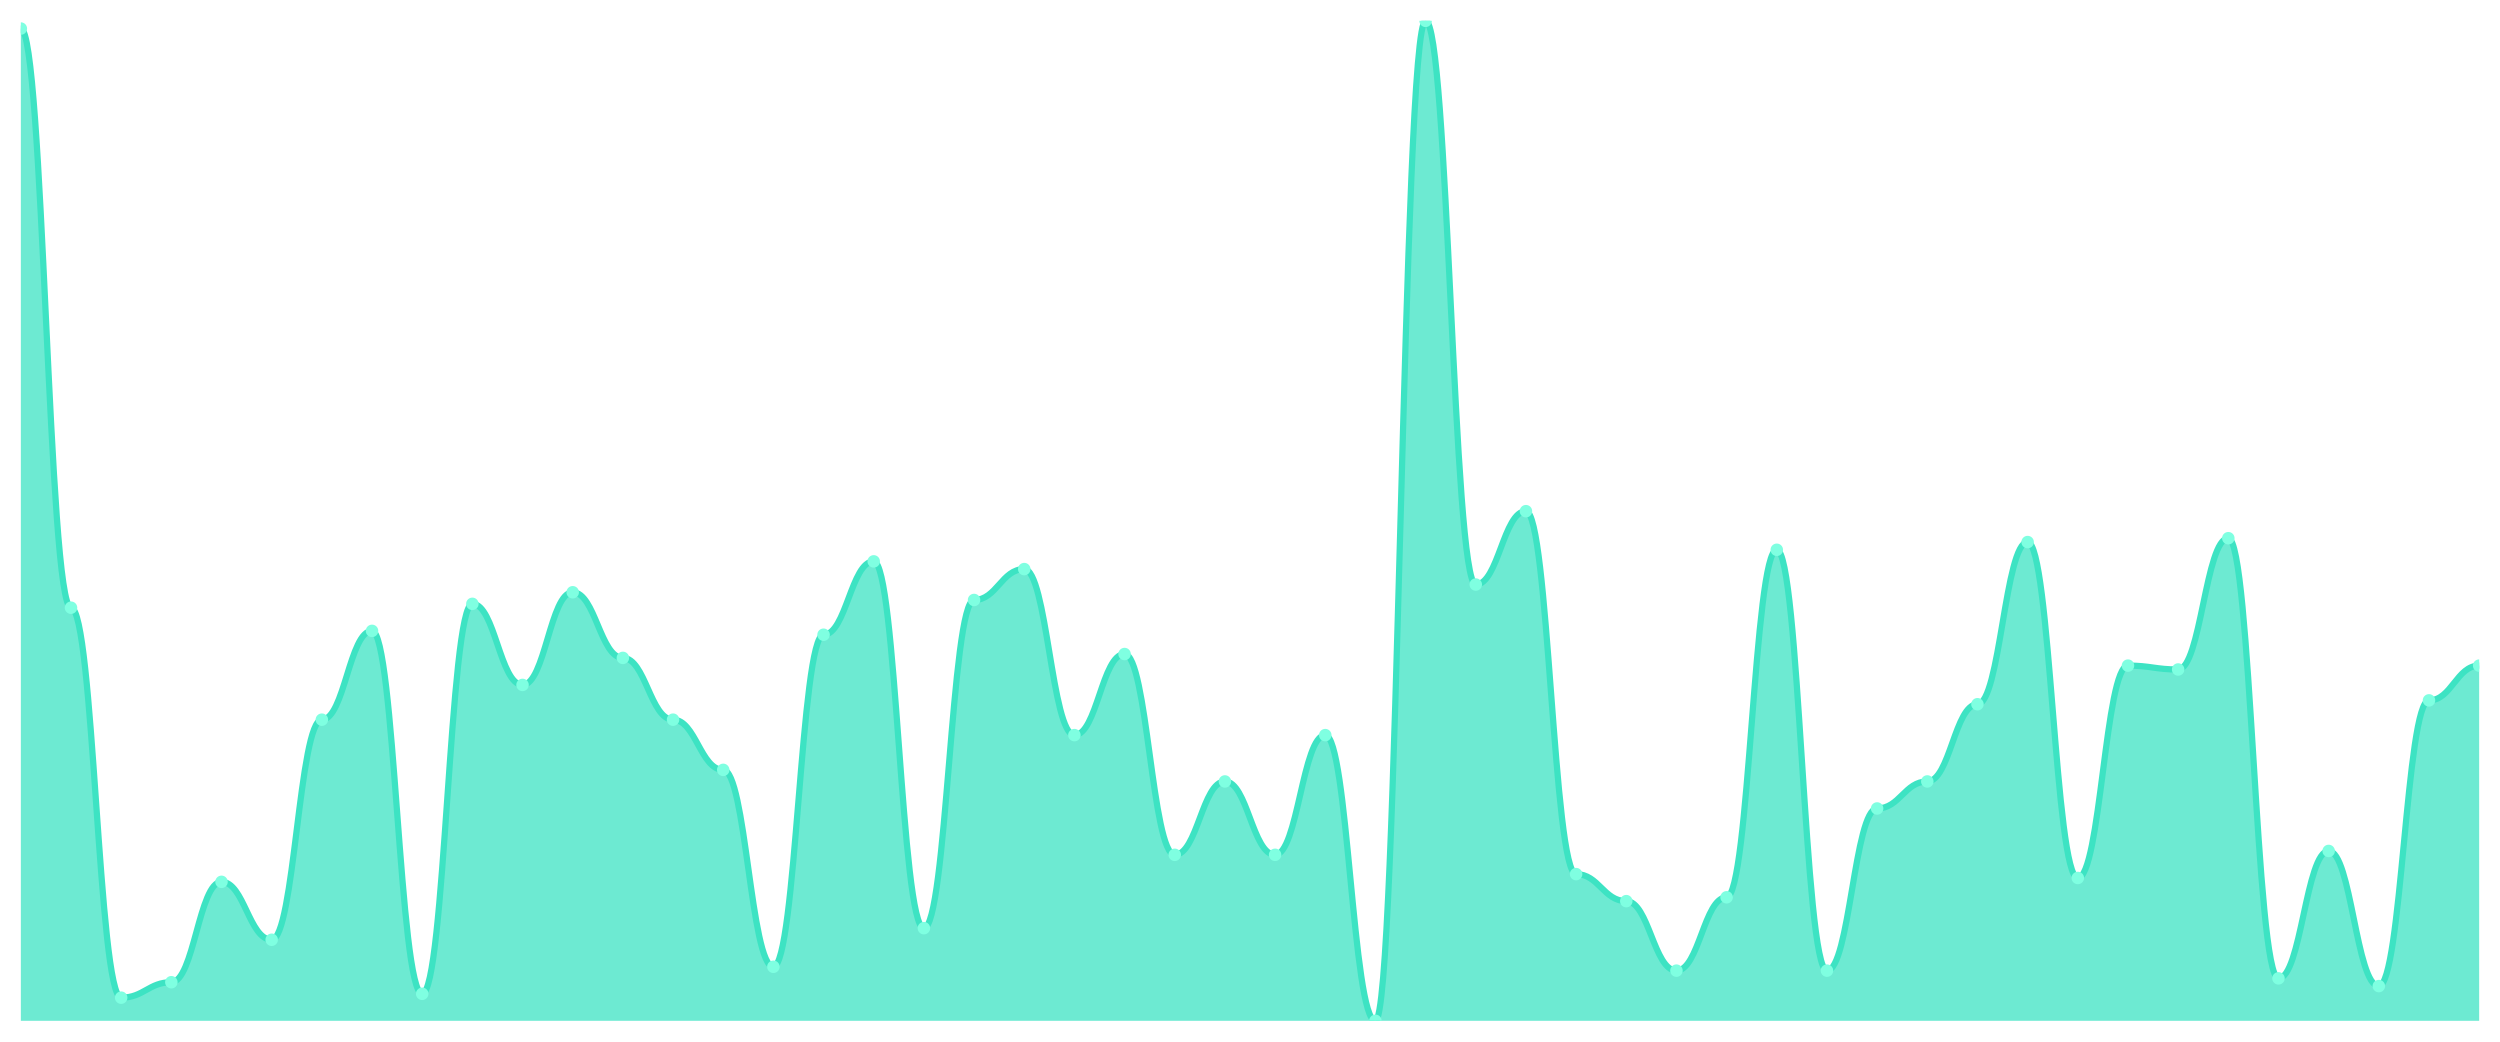
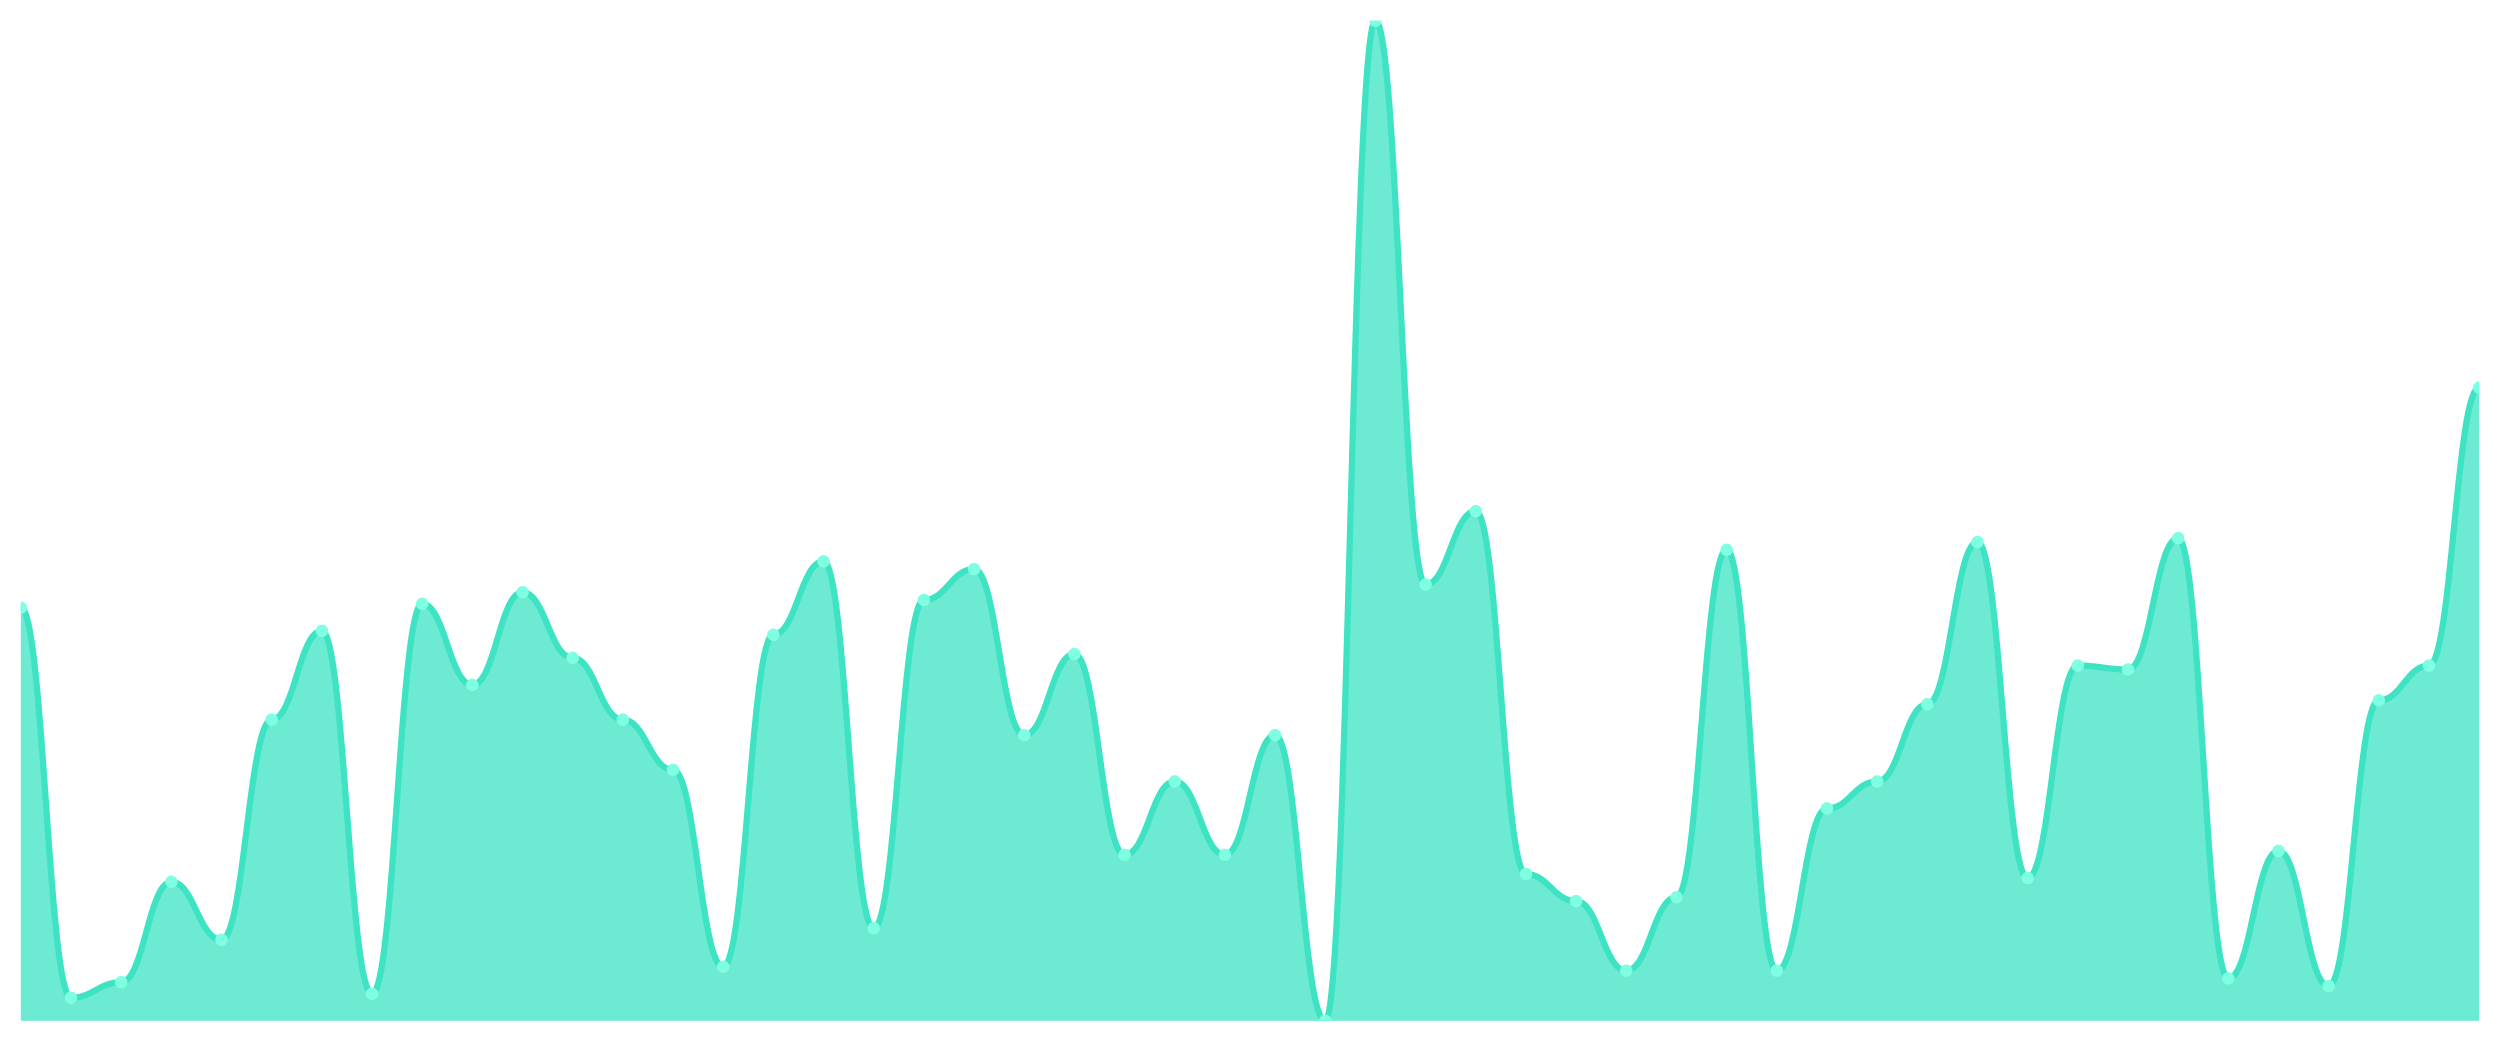
<svg xmlns="http://www.w3.org/2000/svg" viewBox="0 0 1200 500" width="1200" height="500">
  <defs>
    <clipPath id="c">
      <rect x="10" y="10" width="1180" height="480" />
    </clipPath>
  </defs>
  <rect width="1200" height="500" fill="none" />
  <g clip-path="url(#c)">
-     <path d="M 10,490 L 10,13.707 C 20.837,13.707 23.245,291.699 34.082,291.699 C 44.918,291.699 47.327,478.88 58.163,478.88 C 69,478.88 71.408,471.467 82.245,471.467 C 93.082,471.467 95.49,423.282 106.327,423.282 C 117.163,423.282 119.571,451.081 130.408,451.081 C 141.245,451.081 143.653,345.444 154.49,345.444 C 165.327,345.444 167.735,302.819 178.571,302.819 C 189.408,302.819 191.816,477.027 202.653,477.027 C 213.49,477.027 215.898,289.846 226.735,289.846 C 237.571,289.846 239.98,328.764 250.816,328.764 C 261.653,328.764 264.061,284.286 274.898,284.286 C 285.735,284.286 288.143,315.792 298.98,315.792 C 309.816,315.792 312.224,345.444 323.061,345.444 C 333.898,345.444 336.306,369.537 347.143,369.537 C 357.98,369.537 360.388,464.054 371.224,464.054 C 382.061,464.054 384.469,304.672 395.306,304.672 C 406.143,304.672 408.551,269.459 419.388,269.459 C 430.224,269.459 432.633,445.521 443.469,445.521 C 454.306,445.521 456.714,287.992 467.551,287.992 C 478.388,287.992 480.796,273.166 491.633,273.166 C 502.469,273.166 504.878,352.857 515.714,352.857 C 526.551,352.857 528.959,313.938 539.796,313.938 C 550.633,313.938 553.041,410.309 563.878,410.309 C 574.714,410.309 577.122,375.097 587.959,375.097 C 598.796,375.097 601.204,410.309 612.041,410.309 C 622.878,410.309 625.286,352.857 636.122,352.857 C 646.959,352.857 649.367,490 660.204,490 C 671.041,490 673.449,10 684.286,10 C 695.122,10 697.531,280.579 708.367,280.579 C 719.204,280.579 721.612,245.367 732.449,245.367 C 743.286,245.367 745.694,419.575 756.531,419.575 C 767.367,419.575 769.776,432.548 780.612,432.548 C 791.449,432.548 793.857,465.907 804.694,465.907 C 815.531,465.907 817.939,430.695 828.776,430.695 C 839.612,430.695 842.02,263.9 852.857,263.9 C 863.694,263.9 866.102,465.907 876.939,465.907 C 887.776,465.907 890.184,388.069 901.02,388.069 C 911.857,388.069 914.265,375.097 925.102,375.097 C 935.939,375.097 938.347,338.031 949.184,338.031 C 960.02,338.031 962.429,260.193 973.265,260.193 C 984.102,260.193 986.51,421.429 997.347,421.429 C 1008.184,421.429 1010.592,319.498 1021.429,319.498 C 1032.265,319.498 1034.673,321.351 1045.51,321.351 C 1056.347,321.351 1058.755,258.34 1069.592,258.34 C 1080.429,258.34 1082.837,469.614 1093.673,469.614 C 1104.51,469.614 1106.918,408.456 1117.755,408.456 C 1128.592,408.456 1131,473.32 1141.837,473.32 C 1152.673,473.32 1155.082,336.178 1165.918,336.178 C 1176.755,336.178 1179.163,319.498 1190,319.498 L 1190,490 Z" fill="rgba(61,227,195,0.75)" />
-     <path d="M 10,13.707 C 20.837,13.707 23.245,291.699 34.082,291.699 C 44.918,291.699 47.327,478.88 58.163,478.88 C 69,478.88 71.408,471.467 82.245,471.467 C 93.082,471.467 95.49,423.282 106.327,423.282 C 117.163,423.282 119.571,451.081 130.408,451.081 C 141.245,451.081 143.653,345.444 154.49,345.444 C 165.327,345.444 167.735,302.819 178.571,302.819 C 189.408,302.819 191.816,477.027 202.653,477.027 C 213.49,477.027 215.898,289.846 226.735,289.846 C 237.571,289.846 239.98,328.764 250.816,328.764 C 261.653,328.764 264.061,284.286 274.898,284.286 C 285.735,284.286 288.143,315.792 298.98,315.792 C 309.816,315.792 312.224,345.444 323.061,345.444 C 333.898,345.444 336.306,369.537 347.143,369.537 C 357.98,369.537 360.388,464.054 371.224,464.054 C 382.061,464.054 384.469,304.672 395.306,304.672 C 406.143,304.672 408.551,269.459 419.388,269.459 C 430.224,269.459 432.633,445.521 443.469,445.521 C 454.306,445.521 456.714,287.992 467.551,287.992 C 478.388,287.992 480.796,273.166 491.633,273.166 C 502.469,273.166 504.878,352.857 515.714,352.857 C 526.551,352.857 528.959,313.938 539.796,313.938 C 550.633,313.938 553.041,410.309 563.878,410.309 C 574.714,410.309 577.122,375.097 587.959,375.097 C 598.796,375.097 601.204,410.309 612.041,410.309 C 622.878,410.309 625.286,352.857 636.122,352.857 C 646.959,352.857 649.367,490 660.204,490 C 671.041,490 673.449,10 684.286,10 C 695.122,10 697.531,280.579 708.367,280.579 C 719.204,280.579 721.612,245.367 732.449,245.367 C 743.286,245.367 745.694,419.575 756.531,419.575 C 767.367,419.575 769.776,432.548 780.612,432.548 C 791.449,432.548 793.857,465.907 804.694,465.907 C 815.531,465.907 817.939,430.695 828.776,430.695 C 839.612,430.695 842.02,263.9 852.857,263.9 C 863.694,263.9 866.102,465.907 876.939,465.907 C 887.776,465.907 890.184,388.069 901.02,388.069 C 911.857,388.069 914.265,375.097 925.102,375.097 C 935.939,375.097 938.347,338.031 949.184,338.031 C 960.02,338.031 962.429,260.193 973.265,260.193 C 984.102,260.193 986.51,421.429 997.347,421.429 C 1008.184,421.429 1010.592,319.498 1021.429,319.498 C 1032.265,319.498 1034.673,321.351 1045.51,321.351 C 1056.347,321.351 1058.755,258.34 1069.592,258.34 C 1080.429,258.34 1082.837,469.614 1093.673,469.614 C 1104.51,469.614 1106.918,408.456 1117.755,408.456 C 1128.592,408.456 1131,473.32 1141.837,473.32 C 1152.673,473.32 1155.082,336.178 1165.918,336.178 C 1176.755,336.178 1179.163,319.498 1190,319.498" fill="none" stroke="#3de3c3" stroke-width="3" stroke-linecap="round" stroke-linejoin="round" />
-     <circle cx="10" cy="13.707" r="3" fill="#7fffe1" />
-     <circle cx="34.082" cy="291.699" r="3" fill="#7fffe1" />
-     <circle cx="58.163" cy="478.88" r="3" fill="#7fffe1" />
-     <circle cx="82.245" cy="471.467" r="3" fill="#7fffe1" />
-     <circle cx="106.327" cy="423.282" r="3" fill="#7fffe1" />
-     <circle cx="130.408" cy="451.081" r="3" fill="#7fffe1" />
-     <circle cx="154.49" cy="345.444" r="3" fill="#7fffe1" />
-     <circle cx="178.571" cy="302.819" r="3" fill="#7fffe1" />
-     <circle cx="202.653" cy="477.027" r="3" fill="#7fffe1" />
-     <circle cx="226.735" cy="289.846" r="3" fill="#7fffe1" />
-     <circle cx="250.816" cy="328.764" r="3" fill="#7fffe1" />
-     <circle cx="274.898" cy="284.286" r="3" fill="#7fffe1" />
-     <circle cx="298.98" cy="315.792" r="3" fill="#7fffe1" />
-     <circle cx="323.061" cy="345.444" r="3" fill="#7fffe1" />
-     <circle cx="347.143" cy="369.537" r="3" fill="#7fffe1" />
-     <circle cx="371.224" cy="464.054" r="3" fill="#7fffe1" />
-     <circle cx="395.306" cy="304.672" r="3" fill="#7fffe1" />
-     <circle cx="419.388" cy="269.459" r="3" fill="#7fffe1" />
-     <circle cx="443.469" cy="445.521" r="3" fill="#7fffe1" />
-     <circle cx="467.551" cy="287.992" r="3" fill="#7fffe1" />
-     <circle cx="491.633" cy="273.166" r="3" fill="#7fffe1" />
-     <circle cx="515.714" cy="352.857" r="3" fill="#7fffe1" />
-     <circle cx="539.796" cy="313.938" r="3" fill="#7fffe1" />
-     <circle cx="563.878" cy="410.309" r="3" fill="#7fffe1" />
-     <circle cx="587.959" cy="375.097" r="3" fill="#7fffe1" />
-     <circle cx="612.041" cy="410.309" r="3" fill="#7fffe1" />
-     <circle cx="636.122" cy="352.857" r="3" fill="#7fffe1" />
-     <circle cx="660.204" cy="490" r="3" fill="#7fffe1" />
-     <circle cx="684.286" cy="10" r="3" fill="#7fffe1" />
-     <circle cx="708.367" cy="280.579" r="3" fill="#7fffe1" />
-     <circle cx="732.449" cy="245.367" r="3" fill="#7fffe1" />
-     <circle cx="756.531" cy="419.575" r="3" fill="#7fffe1" />
-     <circle cx="780.612" cy="432.548" r="3" fill="#7fffe1" />
-     <circle cx="804.694" cy="465.907" r="3" fill="#7fffe1" />
-     <circle cx="828.776" cy="430.695" r="3" fill="#7fffe1" />
-     <circle cx="852.857" cy="263.9" r="3" fill="#7fffe1" />
-     <circle cx="876.939" cy="465.907" r="3" fill="#7fffe1" />
-     <circle cx="901.02" cy="388.069" r="3" fill="#7fffe1" />
-     <circle cx="925.102" cy="375.097" r="3" fill="#7fffe1" />
-     <circle cx="949.184" cy="338.031" r="3" fill="#7fffe1" />
-     <circle cx="973.265" cy="260.193" r="3" fill="#7fffe1" />
-     <circle cx="997.347" cy="421.429" r="3" fill="#7fffe1" />
-     <circle cx="1021.429" cy="319.498" r="3" fill="#7fffe1" />
-     <circle cx="1045.51" cy="321.351" r="3" fill="#7fffe1" />
-     <circle cx="1069.592" cy="258.34" r="3" fill="#7fffe1" />
-     <circle cx="1093.673" cy="469.614" r="3" fill="#7fffe1" />
-     <circle cx="1117.755" cy="408.456" r="3" fill="#7fffe1" />
-     <circle cx="1141.837" cy="473.32" r="3" fill="#7fffe1" />
-     <circle cx="1165.918" cy="336.178" r="3" fill="#7fffe1" />
-     <circle cx="1190" cy="319.498" r="3" fill="#7fffe1" />
+     <path d="M 10,490 L 10,291.699 C 20.837,291.699 23.245,478.88 34.082,478.88 C 44.918,478.88 47.327,471.467 58.163,471.467 C 69,471.467 71.408,423.282 82.245,423.282 C 93.082,423.282 95.49,451.081 106.327,451.081 C 117.163,451.081 119.571,345.444 130.408,345.444 C 141.245,345.444 143.653,302.819 154.49,302.819 C 165.327,302.819 167.735,477.027 178.571,477.027 C 189.408,477.027 191.816,289.846 202.653,289.846 C 213.49,289.846 215.898,328.764 226.735,328.764 C 237.571,328.764 239.98,284.286 250.816,284.286 C 261.653,284.286 264.061,315.792 274.898,315.792 C 285.735,315.792 288.143,345.444 298.98,345.444 C 309.816,345.444 312.224,369.537 323.061,369.537 C 333.898,369.537 336.306,464.054 347.143,464.054 C 357.98,464.054 360.388,304.672 371.224,304.672 C 382.061,304.672 384.469,269.459 395.306,269.459 C 406.143,269.459 408.551,445.521 419.388,445.521 C 430.224,445.521 432.633,287.992 443.469,287.992 C 454.306,287.992 456.714,273.166 467.551,273.166 C 478.388,273.166 480.796,352.857 491.633,352.857 C 502.469,352.857 504.878,313.938 515.714,313.938 C 526.551,313.938 528.959,410.309 539.796,410.309 C 550.633,410.309 553.041,375.097 563.878,375.097 C 574.714,375.097 577.122,410.309 587.959,410.309 C 598.796,410.309 601.204,352.857 612.041,352.857 C 622.878,352.857 625.286,490 636.122,490 C 646.959,490 649.367,10 660.204,10 C 671.041,10 673.449,280.579 684.286,280.579 C 695.122,280.579 697.531,245.367 708.367,245.367 C 719.204,245.367 721.612,419.575 732.449,419.575 C 743.286,419.575 745.694,432.548 756.531,432.548 C 767.367,432.548 769.776,465.907 780.612,465.907 C 791.449,465.907 793.857,430.695 804.694,430.695 C 815.531,430.695 817.939,263.9 828.776,263.9 C 839.612,263.9 842.02,465.907 852.857,465.907 C 863.694,465.907 866.102,388.069 876.939,388.069 C 887.776,388.069 890.184,375.097 901.02,375.097 C 911.857,375.097 914.265,338.031 925.102,338.031 C 935.939,338.031 938.347,260.193 949.184,260.193 C 960.02,260.193 962.429,421.429 973.265,421.429 C 984.102,421.429 986.51,319.498 997.347,319.498 C 1008.184,319.498 1010.592,321.351 1021.429,321.351 C 1032.265,321.351 1034.673,258.34 1045.51,258.34 C 1056.347,258.34 1058.755,469.614 1069.592,469.614 C 1080.429,469.614 1082.837,408.456 1093.673,408.456 C 1104.51,408.456 1106.918,473.32 1117.755,473.32 C 1128.592,473.32 1131,336.178 1141.837,336.178 C 1152.673,336.178 1155.082,319.498 1165.918,319.498 C 1176.755,319.498 1179.163,186.062 1190,186.062 L 1190,490 Z" fill="rgba(61,227,195,0.75)" />
+     <path d="M 10,291.699 C 20.837,291.699 23.245,478.88 34.082,478.88 C 44.918,478.88 47.327,471.467 58.163,471.467 C 69,471.467 71.408,423.282 82.245,423.282 C 93.082,423.282 95.49,451.081 106.327,451.081 C 117.163,451.081 119.571,345.444 130.408,345.444 C 141.245,345.444 143.653,302.819 154.49,302.819 C 165.327,302.819 167.735,477.027 178.571,477.027 C 189.408,477.027 191.816,289.846 202.653,289.846 C 213.49,289.846 215.898,328.764 226.735,328.764 C 237.571,328.764 239.98,284.286 250.816,284.286 C 261.653,284.286 264.061,315.792 274.898,315.792 C 285.735,315.792 288.143,345.444 298.98,345.444 C 309.816,345.444 312.224,369.537 323.061,369.537 C 333.898,369.537 336.306,464.054 347.143,464.054 C 357.98,464.054 360.388,304.672 371.224,304.672 C 382.061,304.672 384.469,269.459 395.306,269.459 C 406.143,269.459 408.551,445.521 419.388,445.521 C 430.224,445.521 432.633,287.992 443.469,287.992 C 454.306,287.992 456.714,273.166 467.551,273.166 C 478.388,273.166 480.796,352.857 491.633,352.857 C 502.469,352.857 504.878,313.938 515.714,313.938 C 526.551,313.938 528.959,410.309 539.796,410.309 C 550.633,410.309 553.041,375.097 563.878,375.097 C 574.714,375.097 577.122,410.309 587.959,410.309 C 598.796,410.309 601.204,352.857 612.041,352.857 C 622.878,352.857 625.286,490 636.122,490 C 646.959,490 649.367,10 660.204,10 C 671.041,10 673.449,280.579 684.286,280.579 C 695.122,280.579 697.531,245.367 708.367,245.367 C 719.204,245.367 721.612,419.575 732.449,419.575 C 743.286,419.575 745.694,432.548 756.531,432.548 C 767.367,432.548 769.776,465.907 780.612,465.907 C 791.449,465.907 793.857,430.695 804.694,430.695 C 815.531,430.695 817.939,263.9 828.776,263.9 C 839.612,263.9 842.02,465.907 852.857,465.907 C 863.694,465.907 866.102,388.069 876.939,388.069 C 887.776,388.069 890.184,375.097 901.02,375.097 C 911.857,375.097 914.265,338.031 925.102,338.031 C 935.939,338.031 938.347,260.193 949.184,260.193 C 960.02,260.193 962.429,421.429 973.265,421.429 C 984.102,421.429 986.51,319.498 997.347,319.498 C 1008.184,319.498 1010.592,321.351 1021.429,321.351 C 1032.265,321.351 1034.673,258.34 1045.51,258.34 C 1056.347,258.34 1058.755,469.614 1069.592,469.614 C 1080.429,469.614 1082.837,408.456 1093.673,408.456 C 1104.51,408.456 1106.918,473.32 1117.755,473.32 C 1128.592,473.32 1131,336.178 1141.837,336.178 C 1152.673,336.178 1155.082,319.498 1165.918,319.498 C 1176.755,319.498 1179.163,186.062 1190,186.062" fill="none" stroke="#3de3c3" stroke-width="3" stroke-linecap="round" stroke-linejoin="round" />
+     <circle cx="10" cy="291.699" r="3" fill="#7fffe1" />
+     <circle cx="34.082" cy="478.88" r="3" fill="#7fffe1" />
+     <circle cx="58.163" cy="471.467" r="3" fill="#7fffe1" />
+     <circle cx="82.245" cy="423.282" r="3" fill="#7fffe1" />
+     <circle cx="106.327" cy="451.081" r="3" fill="#7fffe1" />
+     <circle cx="130.408" cy="345.444" r="3" fill="#7fffe1" />
+     <circle cx="154.49" cy="302.819" r="3" fill="#7fffe1" />
+     <circle cx="178.571" cy="477.027" r="3" fill="#7fffe1" />
+     <circle cx="202.653" cy="289.846" r="3" fill="#7fffe1" />
+     <circle cx="226.735" cy="328.764" r="3" fill="#7fffe1" />
+     <circle cx="250.816" cy="284.286" r="3" fill="#7fffe1" />
+     <circle cx="274.898" cy="315.792" r="3" fill="#7fffe1" />
+     <circle cx="298.98" cy="345.444" r="3" fill="#7fffe1" />
+     <circle cx="323.061" cy="369.537" r="3" fill="#7fffe1" />
+     <circle cx="347.143" cy="464.054" r="3" fill="#7fffe1" />
+     <circle cx="371.224" cy="304.672" r="3" fill="#7fffe1" />
+     <circle cx="395.306" cy="269.459" r="3" fill="#7fffe1" />
+     <circle cx="419.388" cy="445.521" r="3" fill="#7fffe1" />
+     <circle cx="443.469" cy="287.992" r="3" fill="#7fffe1" />
+     <circle cx="467.551" cy="273.166" r="3" fill="#7fffe1" />
+     <circle cx="491.633" cy="352.857" r="3" fill="#7fffe1" />
+     <circle cx="515.714" cy="313.938" r="3" fill="#7fffe1" />
+     <circle cx="539.796" cy="410.309" r="3" fill="#7fffe1" />
+     <circle cx="563.878" cy="375.097" r="3" fill="#7fffe1" />
+     <circle cx="587.959" cy="410.309" r="3" fill="#7fffe1" />
+     <circle cx="612.041" cy="352.857" r="3" fill="#7fffe1" />
+     <circle cx="636.122" cy="490" r="3" fill="#7fffe1" />
+     <circle cx="660.204" cy="10" r="3" fill="#7fffe1" />
+     <circle cx="684.286" cy="280.579" r="3" fill="#7fffe1" />
+     <circle cx="708.367" cy="245.367" r="3" fill="#7fffe1" />
+     <circle cx="732.449" cy="419.575" r="3" fill="#7fffe1" />
+     <circle cx="756.531" cy="432.548" r="3" fill="#7fffe1" />
+     <circle cx="780.612" cy="465.907" r="3" fill="#7fffe1" />
+     <circle cx="804.694" cy="430.695" r="3" fill="#7fffe1" />
+     <circle cx="828.776" cy="263.9" r="3" fill="#7fffe1" />
+     <circle cx="852.857" cy="465.907" r="3" fill="#7fffe1" />
+     <circle cx="876.939" cy="388.069" r="3" fill="#7fffe1" />
+     <circle cx="901.02" cy="375.097" r="3" fill="#7fffe1" />
+     <circle cx="925.102" cy="338.031" r="3" fill="#7fffe1" />
+     <circle cx="949.184" cy="260.193" r="3" fill="#7fffe1" />
+     <circle cx="973.265" cy="421.429" r="3" fill="#7fffe1" />
+     <circle cx="997.347" cy="319.498" r="3" fill="#7fffe1" />
+     <circle cx="1021.429" cy="321.351" r="3" fill="#7fffe1" />
+     <circle cx="1045.51" cy="258.34" r="3" fill="#7fffe1" />
+     <circle cx="1069.592" cy="469.614" r="3" fill="#7fffe1" />
+     <circle cx="1093.673" cy="408.456" r="3" fill="#7fffe1" />
+     <circle cx="1117.755" cy="473.32" r="3" fill="#7fffe1" />
+     <circle cx="1141.837" cy="336.178" r="3" fill="#7fffe1" />
+     <circle cx="1165.918" cy="319.498" r="3" fill="#7fffe1" />
+     <circle cx="1190" cy="186.062" r="3" fill="#7fffe1" />
  </g>
</svg>
